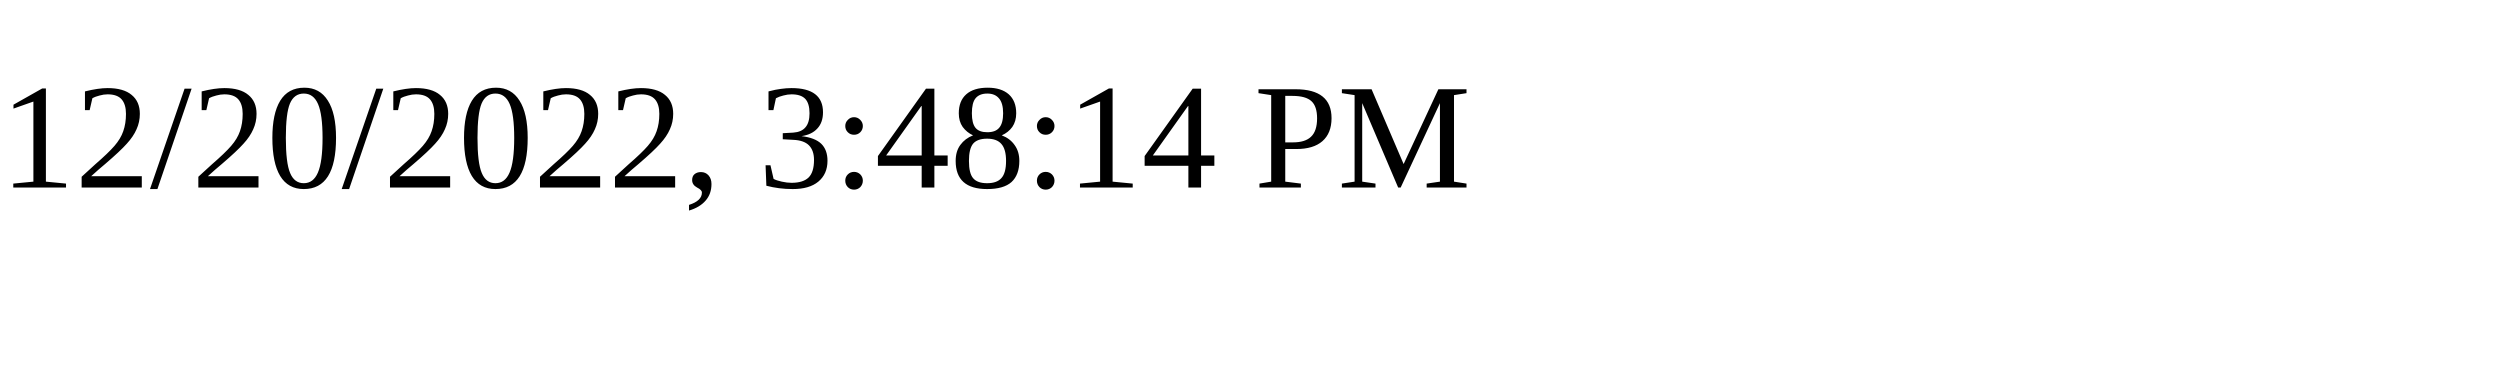
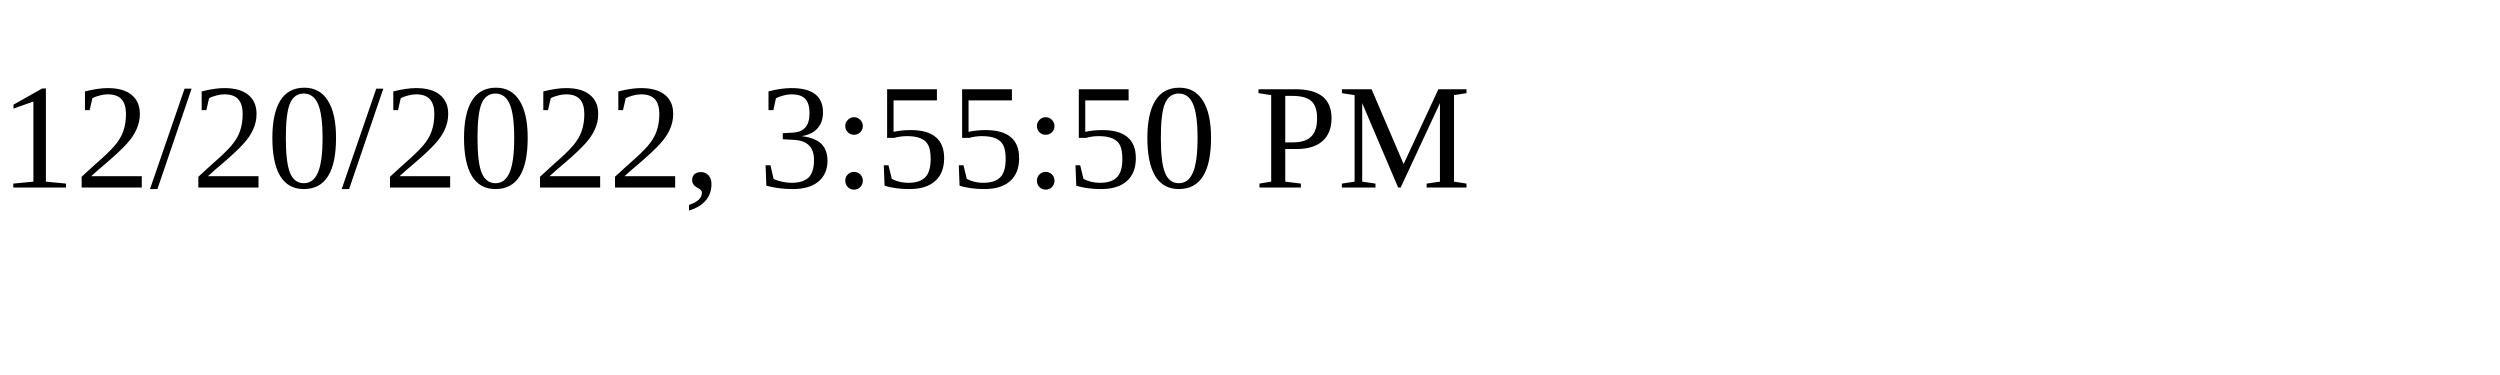
<svg xmlns="http://www.w3.org/2000/svg" height="30" width="200">
-   <text x="0" y="15">12/20/2022, 3:48:14 PM</text>
+   <text x="0" y="15">12/20/2022, 3:55:50 PM</text>
</svg>
